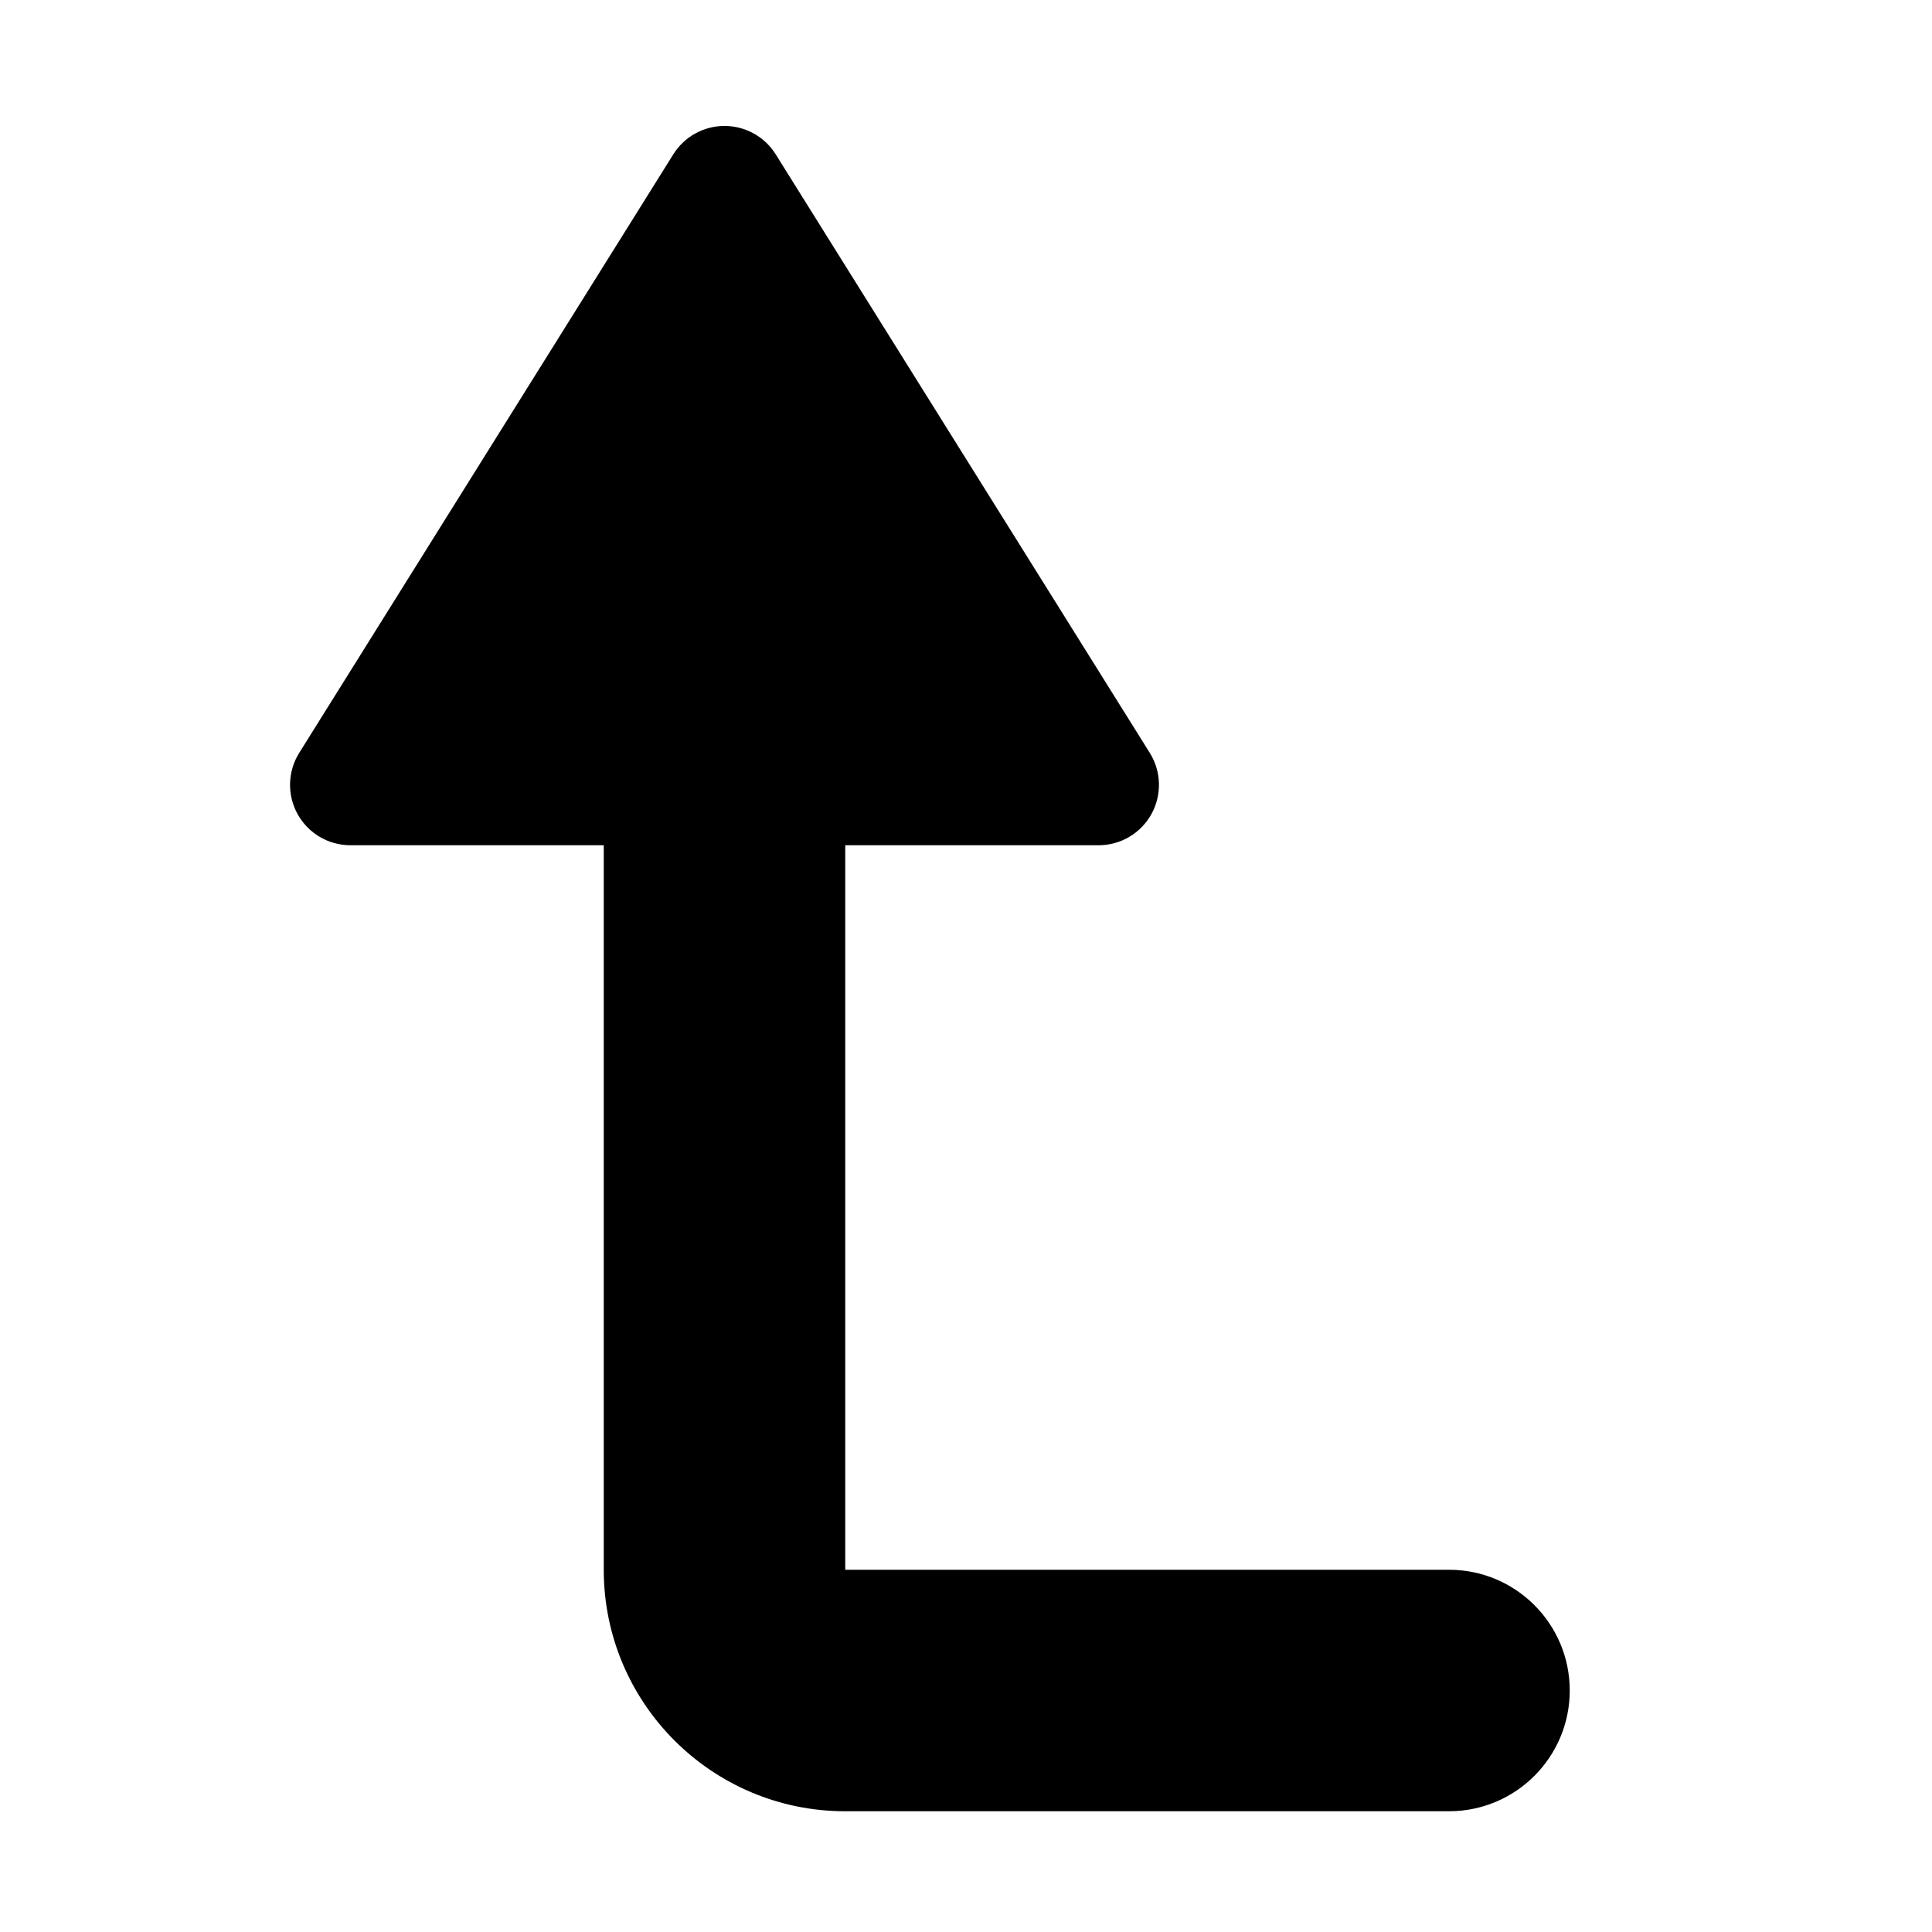
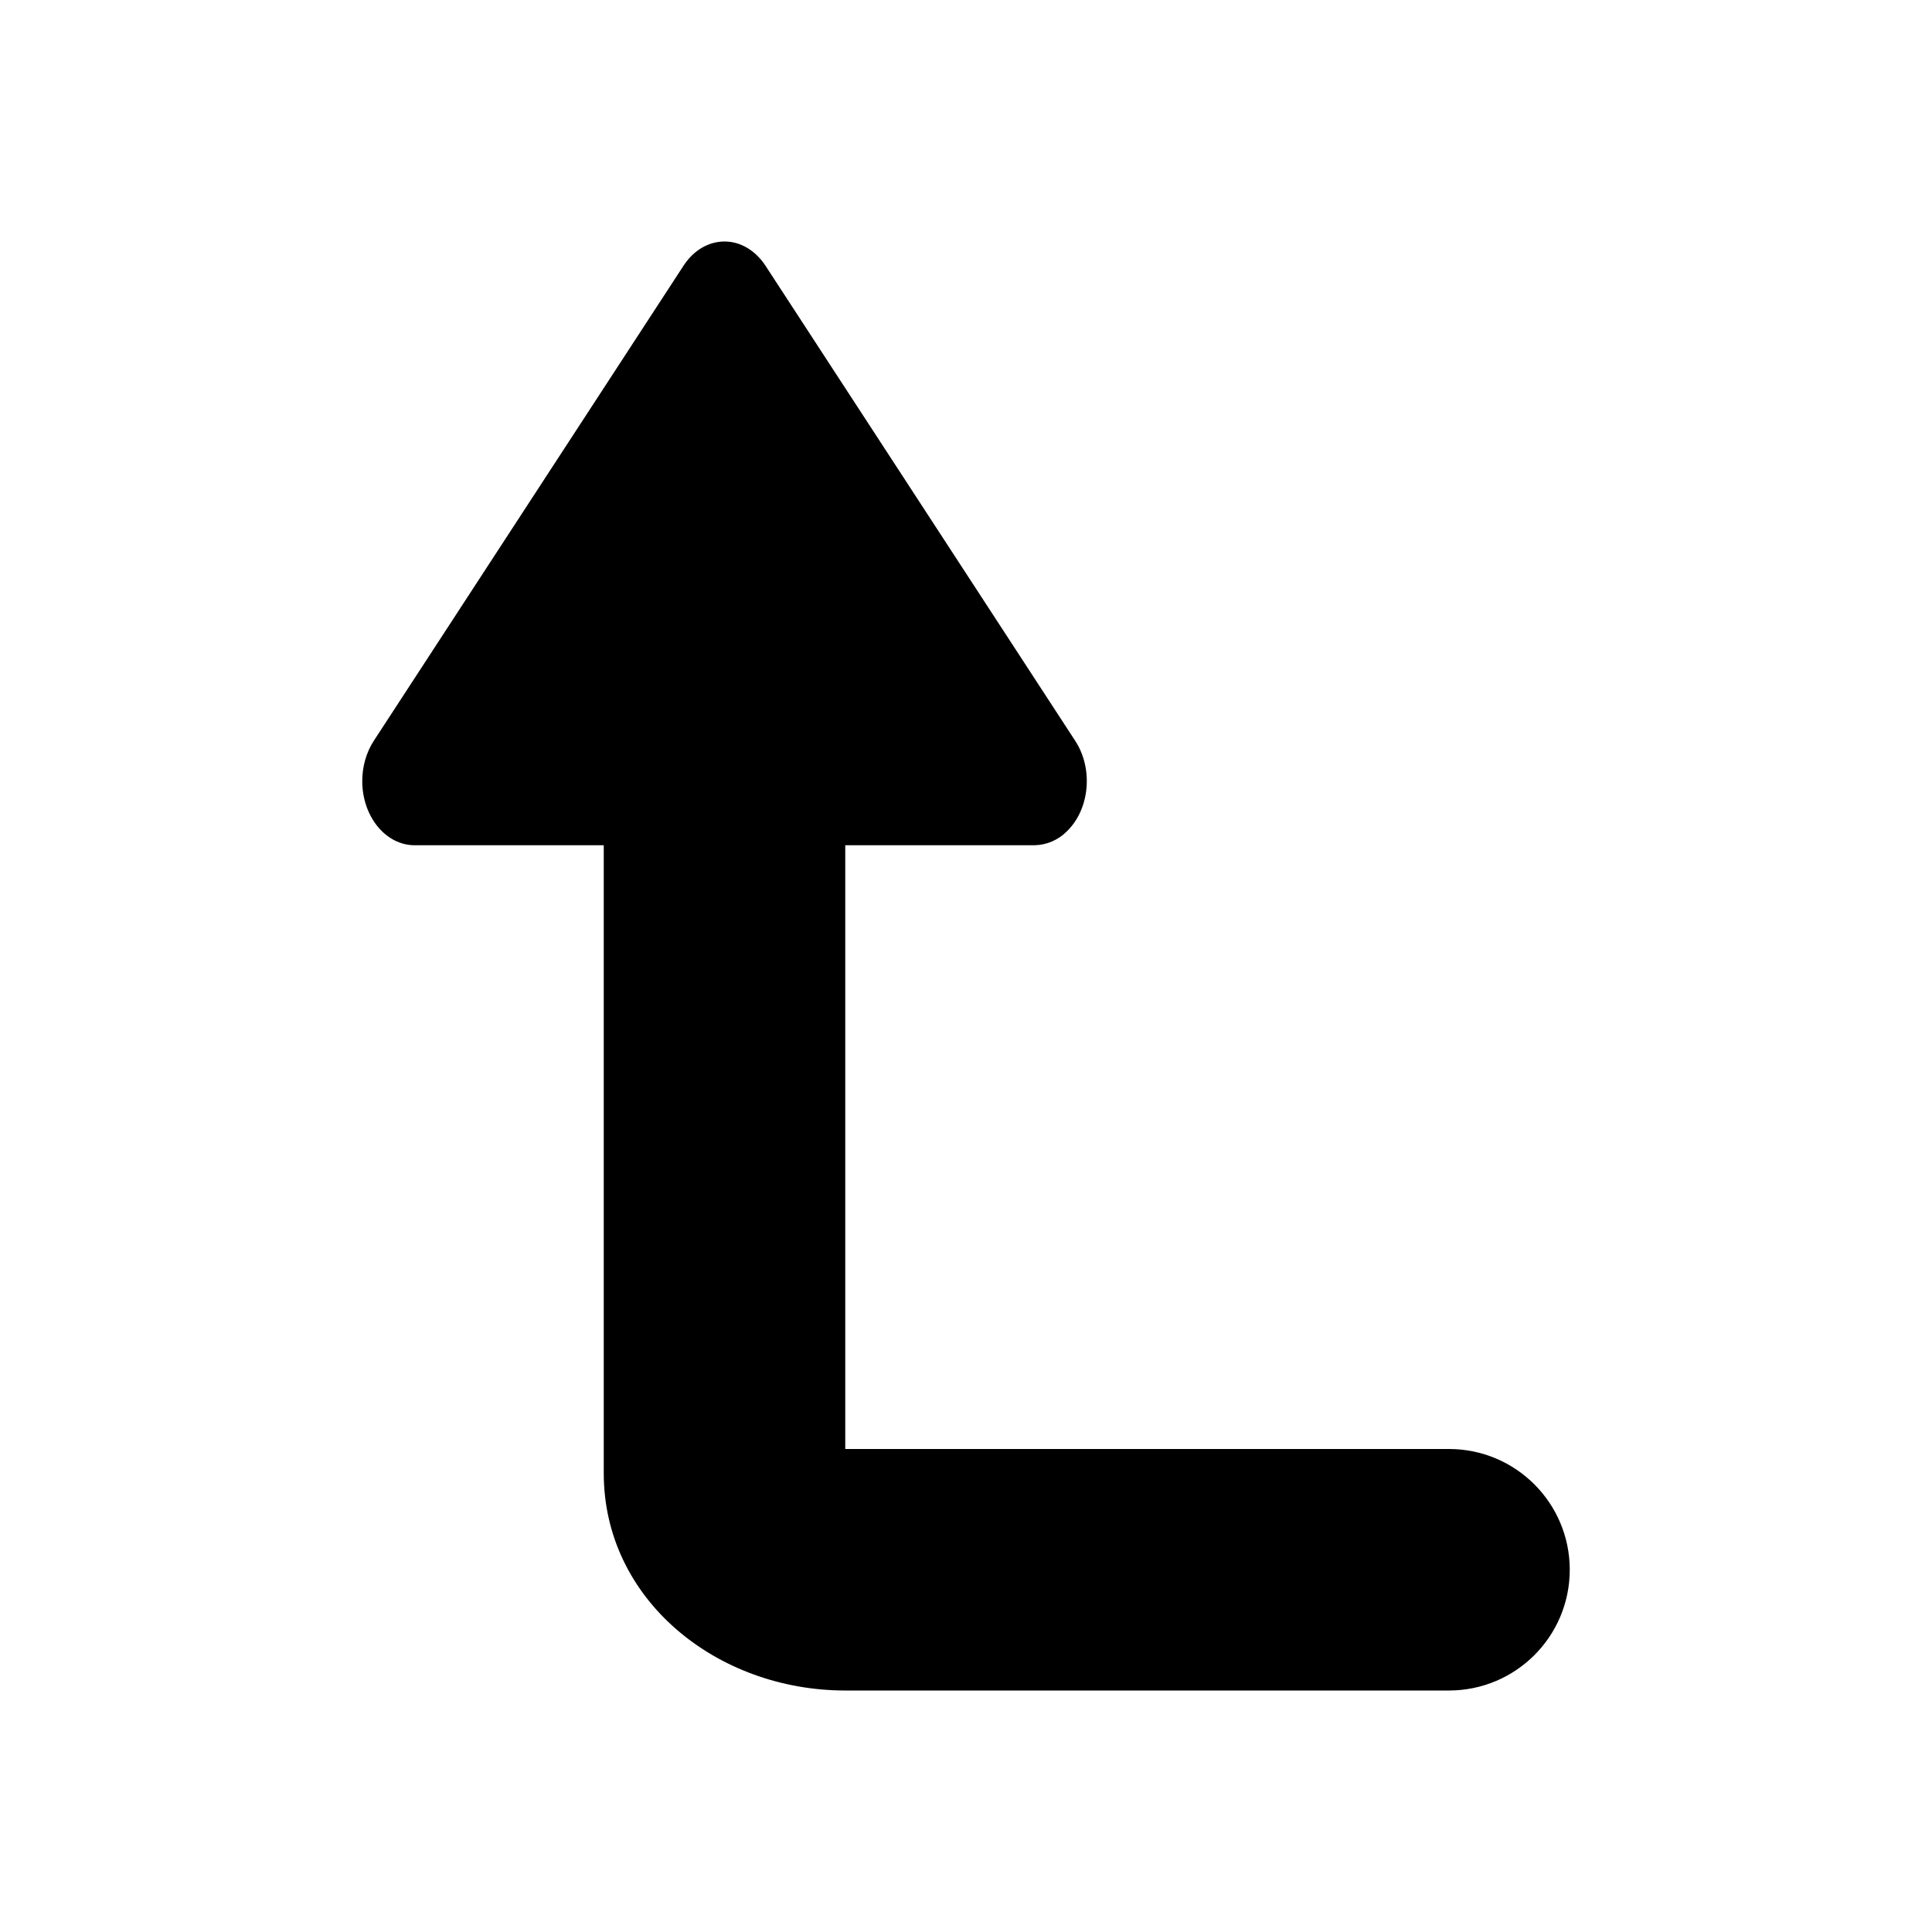
- <svg xmlns="http://www.w3.org/2000/svg" width="16" height="16" viewBox="0 0 16 16">
-   <path d="M7 7v6h5a1 1 0 0 1 0 2H7a2 2 0 0 1-2-2V7H2.902a.5.5 0 0 1-.424-.765l3.098-4.957a.5.5 0 0 1 .848 0l3.098 4.957A.5.5 0 0 1 9.098 7H7z" fill="#000" fill-rule="evenodd" />
+ <svg xmlns="http://www.w3.org/2000/svg" xmlns:xlink="http://www.w3.org/1999/xlink" width="16" height="16" viewBox="0 0 16 16">
+   <defs>
+     <path d="M7 7v5h5a1 1 0 0 1 0 2H7c-1.062 0-2-.75-2-1.8V7H3.434C3.194 7 3 6.762 3 6.468c0-.12.034-.238.095-.332L5.661 2.2c.15-.23.423-.267.61-.083a.495.495 0 0 1 .068.083l2.566 3.936c.15.23.12.564-.068.747a.387.387 0 0 1-.27.117H7z" id="a" />
+   </defs>
+   <use fill="#000" xlink:href="#a" fill-rule="evenodd" />
</svg>
